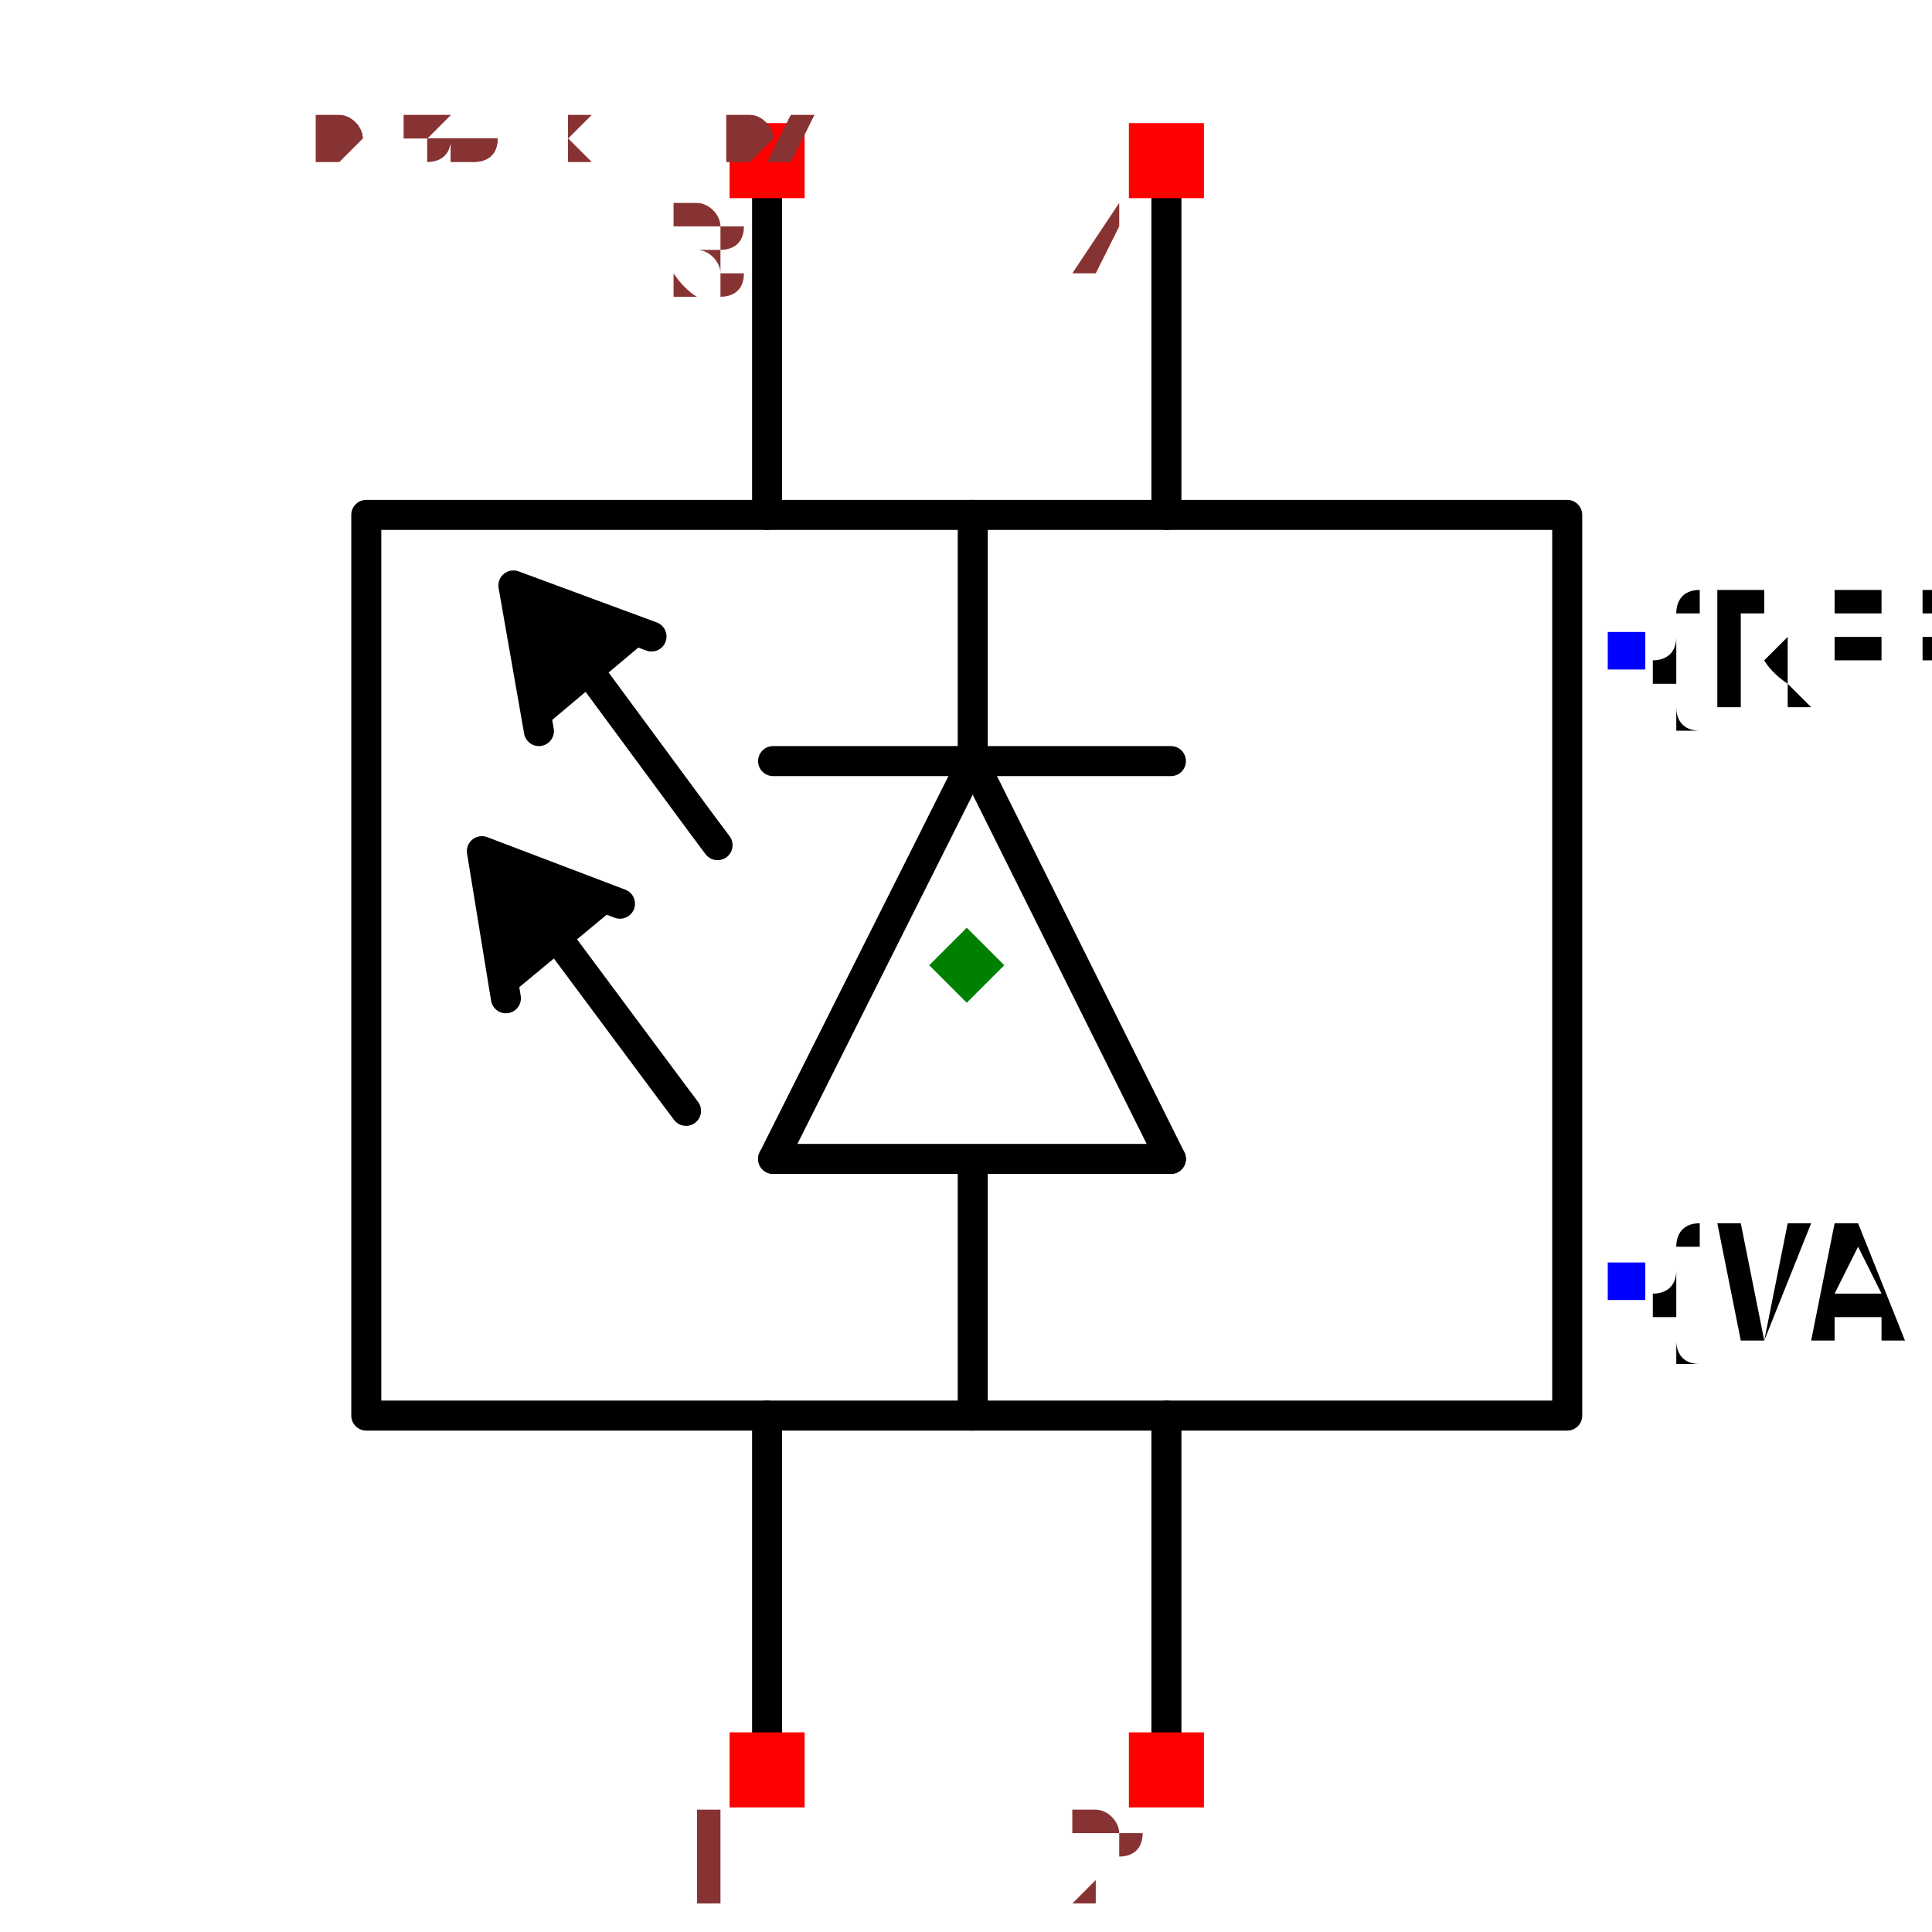
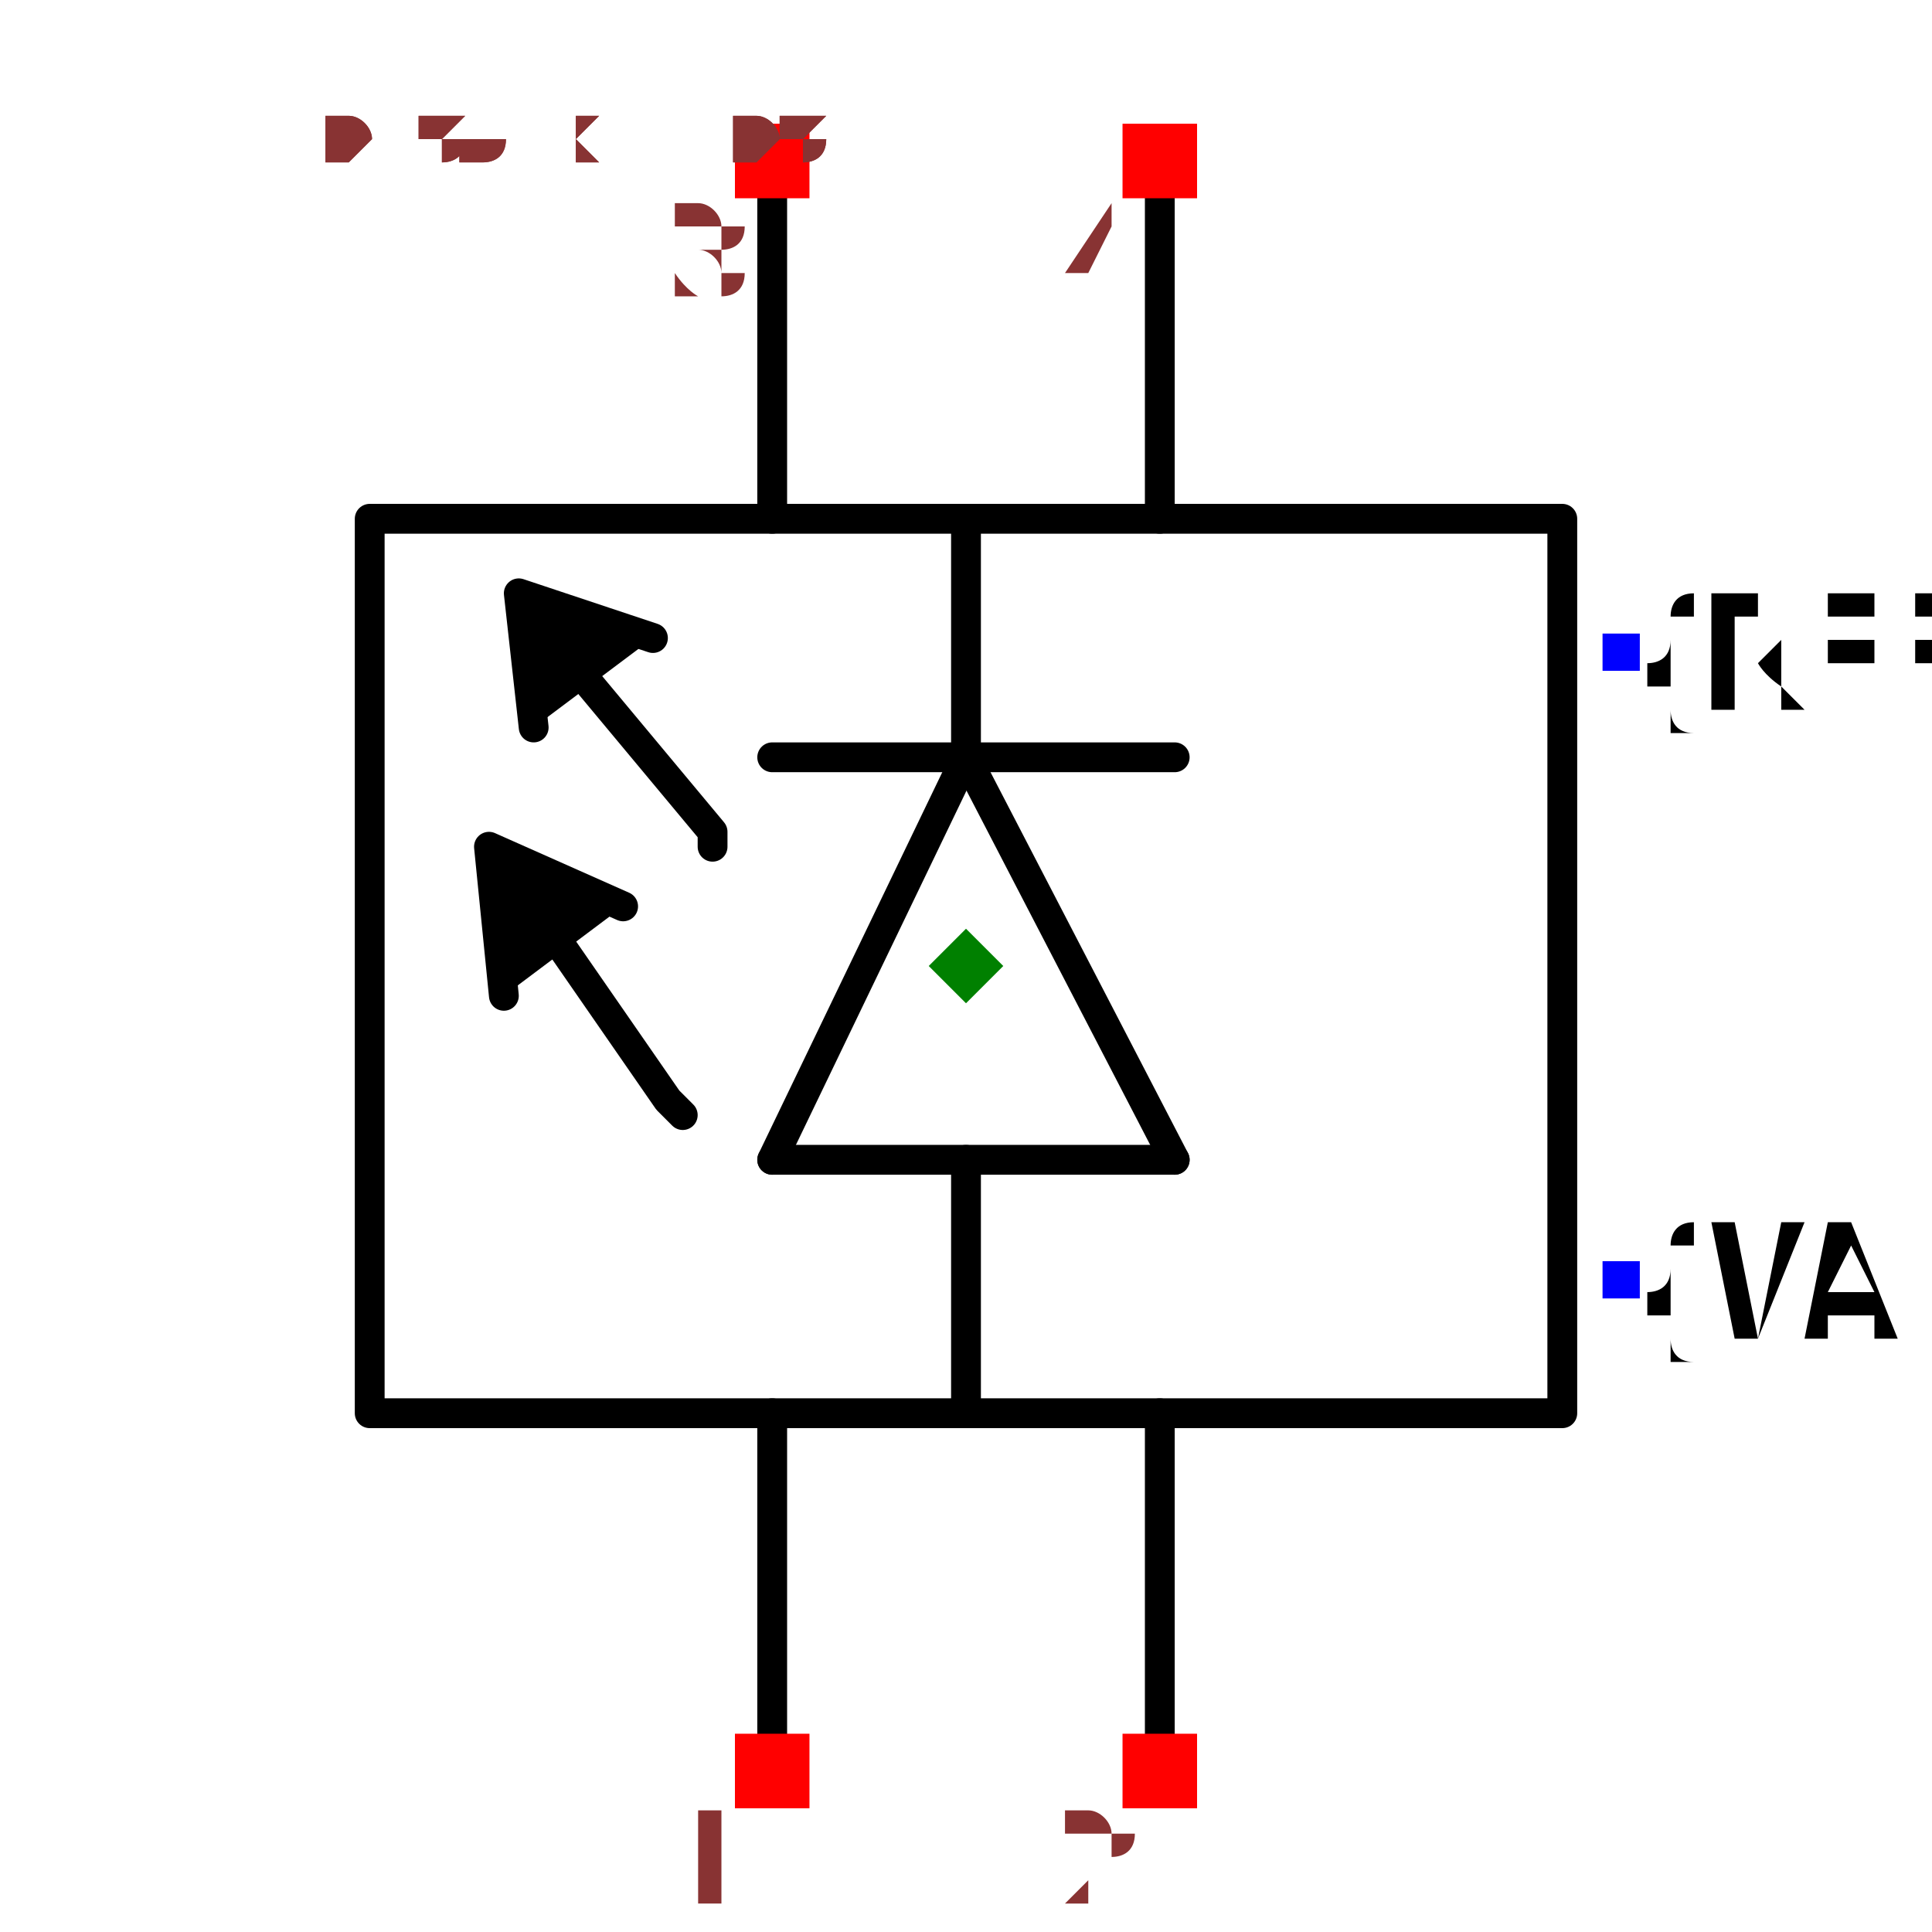
- <svg xmlns="http://www.w3.org/2000/svg" width="150" height="150" viewBox="-0.519 -0.643 1.037 1.287">
-   <path d="M0.004,-0.136 L0.136,0.129" fill="none" stroke="black" stroke-width="0.02" stroke-linecap="round" stroke-linejoin="round" />
-   <path d="M0.004,-0.128 L0.004,-0.3" fill="none" stroke="black" stroke-width="0.02" stroke-linecap="round" stroke-linejoin="round" />
-   <path d="M-0.129,0.129 L0.004,-0.136" fill="none" stroke="black" stroke-width="0.02" stroke-linecap="round" stroke-linejoin="round" />
-   <path d="M0.136,0.129 L-0.129,0.129" fill="none" stroke="black" stroke-width="0.02" stroke-linecap="round" stroke-linejoin="round" />
-   <path d="M-0.129,-0.136 L0.136,-0.136" fill="none" stroke="black" stroke-width="0.02" stroke-linecap="round" stroke-linejoin="round" />
-   <path d="M0.004,0.131 L0.004,0.3" fill="none" stroke="black" stroke-width="0.02" stroke-linecap="round" stroke-linejoin="round" />
-   <path d="M-0.285,-0.156 L-0.302,-0.253 L-0.21,-0.219" fill="black" stroke="black" stroke-width="0.02" stroke-linecap="round" stroke-linejoin="round" />
-   <path d="M-0.166,-0.08 L-0.175,-0.092 L-0.265,-0.214 L-0.266,-0.214" fill="none" stroke="black" stroke-width="0.02" stroke-linecap="round" stroke-linejoin="round" />
-   <path d="M-0.307,0.022 L-0.323,-0.076 L-0.231,-0.041" fill="black" stroke="black" stroke-width="0.02" stroke-linecap="round" stroke-linejoin="round" />
-   <path d="M-0.187,0.097 L-0.196,0.085 L-0.286,-0.036 L-0.287,-0.037" fill="none" stroke="black" stroke-width="0.02" stroke-linecap="round" stroke-linejoin="round" />
+ <svg xmlns="http://www.w3.org/2000/svg" width="150" height="150" viewBox="-0.516 -0.648 1.032 1.296">
+   <path d="M8.572527594031473e-18,-0.14 L0.14,0.13" fill="none" stroke="black" stroke-width="0.02" stroke-linecap="round" stroke-linejoin="round" />
+   <path d="M7.960204194457797e-18,-0.13 L1.8369701987210297e-17,-0.3" fill="none" stroke="black" stroke-width="0.02" stroke-linecap="round" stroke-linejoin="round" />
+   <path d="M-0.13,0.13 L8.572527594031473e-18,-0.14" fill="none" stroke="black" stroke-width="0.02" stroke-linecap="round" stroke-linejoin="round" />
+   <path d="M0.14,0.13 L-0.13,0.13" fill="none" stroke="black" stroke-width="0.02" stroke-linecap="round" stroke-linejoin="round" />
+   <path d="M-0.13,-0.14 L0.14,-0.14" fill="none" stroke="black" stroke-width="0.02" stroke-linecap="round" stroke-linejoin="round" />
+   <path d="M-7.960204194457797e-18,0.13 L-1.8369701987210297e-17,0.3" fill="none" stroke="black" stroke-width="0.02" stroke-linecap="round" stroke-linejoin="round" />
+   <path d="M-0.29,-0.16 L-0.3,-0.25 L-0.21,-0.22" fill="black" stroke="black" stroke-width="0.02" stroke-linecap="round" stroke-linejoin="round" />
+   <path d="M-0.17,-0.08 L-0.17,-0.09 L-0.27,-0.21 L-0.27,-0.21" fill="none" stroke="black" stroke-width="0.02" stroke-linecap="round" stroke-linejoin="round" />
+   <path d="M-0.31,0.02 L-0.32,-0.08 L-0.23,-0.04" fill="black" stroke="black" stroke-width="0.02" stroke-linecap="round" stroke-linejoin="round" />
+   <path d="M-0.19,0.1 L-0.2,0.09 L-0.29,-0.04 L-0.29,-0.04" fill="none" stroke="black" stroke-width="0.02" stroke-linecap="round" stroke-linejoin="round" />
  <path d="M0.4,0.3 L0.4,-0.3 L-0.4,-0.3 L-0.4,0.3 L0.4,0.3 L-0.4,0.3" fill="none" stroke="black" stroke-width="0.02" stroke-linecap="round" stroke-linejoin="round" />
-   <path d="M-0.133,0.3 L-0.133,0.536" fill="none" stroke="black" stroke-width="0.02" stroke-linecap="round" stroke-linejoin="round" />
-   <path d="M0.133,0.3 L0.133,0.536" fill="none" stroke="black" stroke-width="0.02" stroke-linecap="round" stroke-linejoin="round" />
-   <path d="M0.133,-0.3 L0.133,-0.536" fill="none" stroke="black" stroke-width="0.02" stroke-linecap="round" stroke-linejoin="round" />
-   <path d="M-0.133,-0.3 L-0.133,-0.536" fill="none" stroke="black" stroke-width="0.02" stroke-linecap="round" stroke-linejoin="round" />
+   <path d="M-0.13,0.3 L-0.13,0.54" fill="none" stroke="black" stroke-width="0.02" stroke-linecap="round" stroke-linejoin="round" />
+   <path d="M0.13,0.3 L0.13,0.54" fill="none" stroke="black" stroke-width="0.02" stroke-linecap="round" stroke-linejoin="round" />
+   <path d="M0.13,-0.3 L0.13,-0.54" fill="none" stroke="black" stroke-width="0.02" stroke-linecap="round" stroke-linejoin="round" />
+   <path d="M-0.13,-0.3 L-0.13,-0.54" fill="none" stroke="black" stroke-width="0.02" stroke-linecap="round" stroke-linejoin="round" />
  <text x="0.44" y="0.21" dx="0" dy="0.038" text-anchor="start" style="font: 0.1px monospace; fill: black">{VAL}</text>
  <rect x="0.427" y="0.198" width="0.025" height="0.025" fill="blue" />
  <text x="0.44" y="-0.21" dx="0" dy="0.038" text-anchor="start" style="font: 0.1px monospace; fill: black">{REF}</text>
-   <rect x="0.427" y="-0.222" width="0.025" height="0.025" fill="blue" />
-   <rect x="-0.158" y="0.511" width="0.05" height="0.05" fill="red" />
-   <text x="-0.173" y="0.626" text-anchor="middle" style="font: 0.08px monospace; fill: #833;">1</text>
-   <rect x="0.108" y="0.511" width="0.05" height="0.05" fill="red" />
-   <text x="0.093" y="0.626" text-anchor="middle" style="font: 0.08px monospace; fill: #833;">2</text>
-   <rect x="0.108" y="-0.561" width="0.05" height="0.05" fill="red" />
-   <text x="0.093" y="-0.446" text-anchor="middle" style="font: 0.08px monospace; fill: #833;">4</text>
-   <rect x="-0.158" y="-0.561" width="0.05" height="0.05" fill="red" />
-   <text x="-0.173" y="-0.446" text-anchor="middle" style="font: 0.08px monospace; fill: #833;">3</text>
-   <path d="M 3.3306690738754696e-16 -0.025 L 0.025 0 L 3.3306690738754696e-16 0.025 L -0.025 0 Z" fill="green" />
-   <text x="-0.432" y="-0.536" style="font: 0.05px monospace; fill: #833;">0.86 x 1.07</text>
-   <text x="-0.432" y="-0.586" dy="-0.15" style="font: 0.05px monospace; fill: #833;">1 [DIN]</text>
-   <text x="-0.432" y="-0.636" dy="-0.15" style="font: 0.05px monospace; fill: #833;">2 [POWER]</text>
-   <text x="-0.432" y="-0.686" dy="-0.15" style="font: 0.05px monospace; fill: #833;">4 [GND]</text>
-   <text x="-0.432" y="-0.736" dy="-0.15" style="font: 0.05px monospace; fill: #833;">3 [DOUT]</text>
-   <text x="-0.432" y="-0.536" style="font: 0.05px monospace; fill: #833;">0.86 x 1.07</text>
-   <text x="-0.432" y="-0.586" dy="-0.15" style="font: 0.05px monospace; fill: #833;">1 [DIN]</text>
-   <text x="-0.432" y="-0.636" dy="-0.15" style="font: 0.05px monospace; fill: #833;">2 [POWER]</text>
-   <text x="-0.432" y="-0.686" dy="-0.15" style="font: 0.05px monospace; fill: #833;">4 [GND]</text>
-   <text x="-0.432" y="-0.736" dy="-0.15" style="font: 0.05px monospace; fill: #833;">3 [DOUT]</text>
+   <rect x="0.427" y="-0.223" width="0.025" height="0.025" fill="blue" />
+   <rect x="-0.155" y="0.515" width="0.05" height="0.05" fill="red" />
+   <text x="-0.17" y="0.63" text-anchor="middle" style="font: 0.08px monospace; fill: #833;">1</text>
+   <rect x="0.105" y="0.515" width="0.05" height="0.05" fill="red" />
+   <text x="0.09" y="0.63" text-anchor="middle" style="font: 0.08px monospace; fill: #833;">2</text>
+   <rect x="0.105" y="-0.565" width="0.05" height="0.05" fill="red" />
+   <text x="0.09" y="-0.45" text-anchor="middle" style="font: 0.08px monospace; fill: #833;">4</text>
+   <rect x="-0.155" y="-0.565" width="0.05" height="0.05" fill="red" />
+   <text x="-0.17" y="-0.45" text-anchor="middle" style="font: 0.08px monospace; fill: #833;">3</text>
+   <path d="M 0 -0.025 L 0.025 0 L 0 0.025 L -0.025 0 Z" fill="green" />
+   <text x="-0.43" y="-0.54" style="font: 0.05px monospace; fill: #833;">0.86 x 1.08</text>
+   <text x="-0.43" y="-0.59" dy="-0.15" style="font: 0.05px monospace; fill: #833;">1 [DIN]</text>
+   <text x="-0.43" y="-0.64" dy="-0.15" style="font: 0.05px monospace; fill: #833;">2 [POWER]</text>
+   <text x="-0.43" y="-0.69" dy="-0.15" style="font: 0.05px monospace; fill: #833;">4 [GND]</text>
+   <text x="-0.43" y="-0.74" dy="-0.15" style="font: 0.05px monospace; fill: #833;">3 [DOUT]</text>
+   <text x="-0.43" y="-0.54" style="font: 0.05px monospace; fill: #833;">0.86 x 1.08</text>
+   <text x="-0.43" y="-0.59" dy="-0.15" style="font: 0.05px monospace; fill: #833;">1 [DIN]</text>
+   <text x="-0.43" y="-0.64" dy="-0.15" style="font: 0.05px monospace; fill: #833;">2 [POWER]</text>
+   <text x="-0.43" y="-0.69" dy="-0.15" style="font: 0.05px monospace; fill: #833;">4 [GND]</text>
+   <text x="-0.43" y="-0.74" dy="-0.15" style="font: 0.05px monospace; fill: #833;">3 [DOUT]</text>
</svg>
